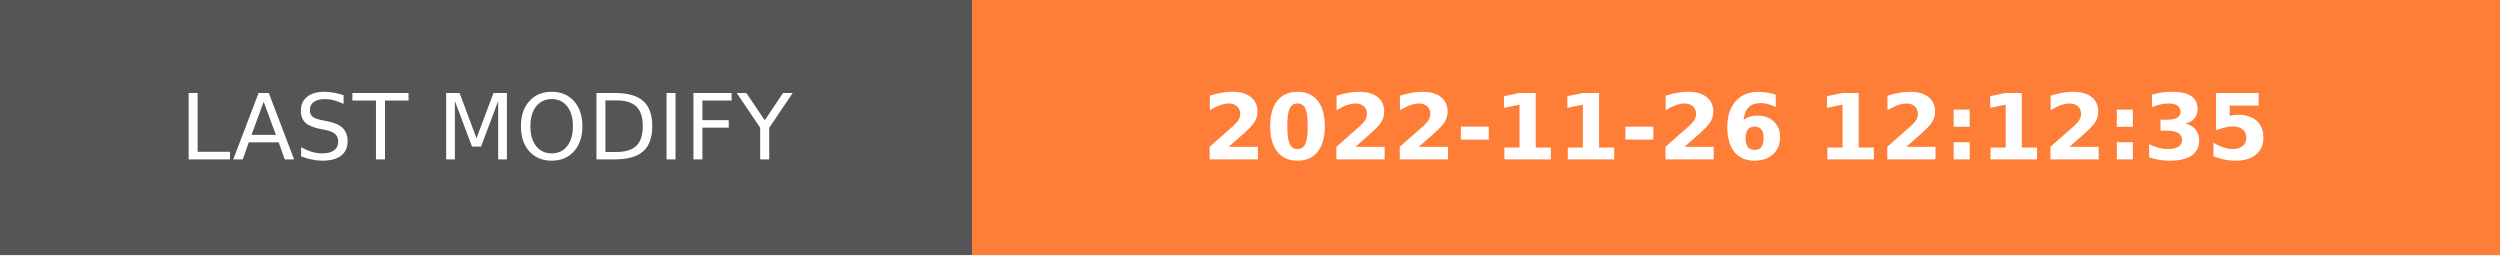
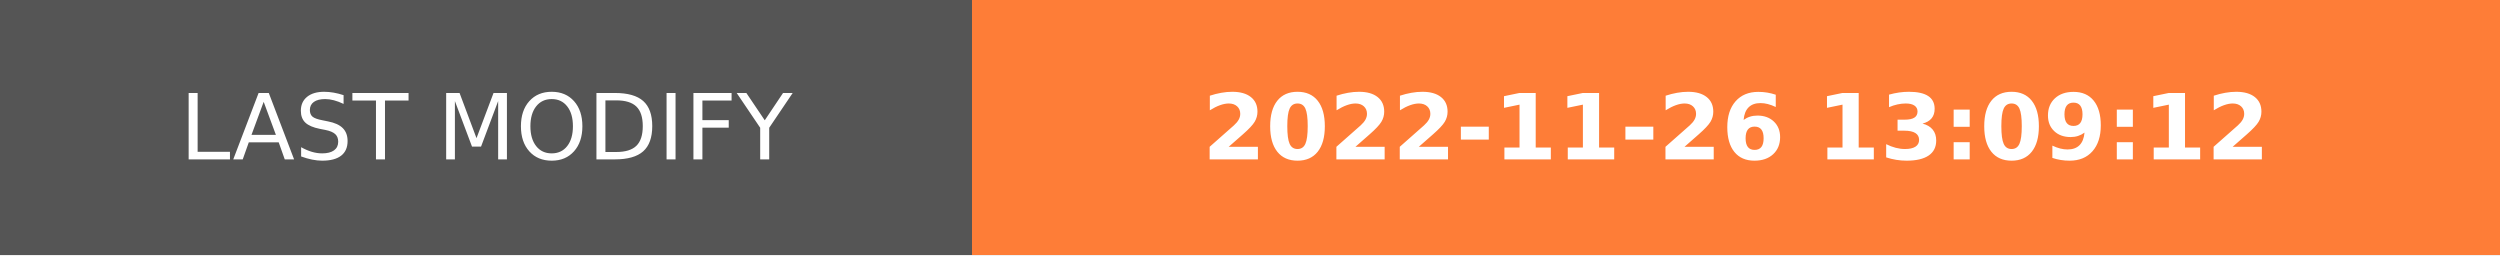
- <svg xmlns="http://www.w3.org/2000/svg" width="274.5" height="28" role="img" aria-label="LAST MODIFY: 2022-11-26 12:12:35">
+ <svg xmlns="http://www.w3.org/2000/svg" width="274.5" height="28" role="img" aria-label="LAST MODIFY: 2022-11-26 13:09:12">
  <g shape-rendering="crispEdges">
    <rect width="106.75" height="28" fill="#555" />
    <rect x="106.75" width="167.75" height="28" fill="#fe7d37" />
  </g>
  <g fill="#fff" text-anchor="middle" font-family="Verdana,Geneva,DejaVu Sans,sans-serif" text-rendering="geometricPrecision" font-size="100">
    <text transform="scale(.1)" x="533.75" y="175" textLength="827.5" fill="#fff">LAST MODIFY</text>
-     <text transform="scale(.1)" x="1906.25" y="175" textLength="1437.5" fill="#fff" font-weight="bold">2022-11-26 12:12:35</text>
+     <text transform="scale(.1)" x="1906.25" y="175" textLength="1437.5" fill="#fff" font-weight="bold">2022-11-26 13:09:12</text>
  </g>
</svg>
